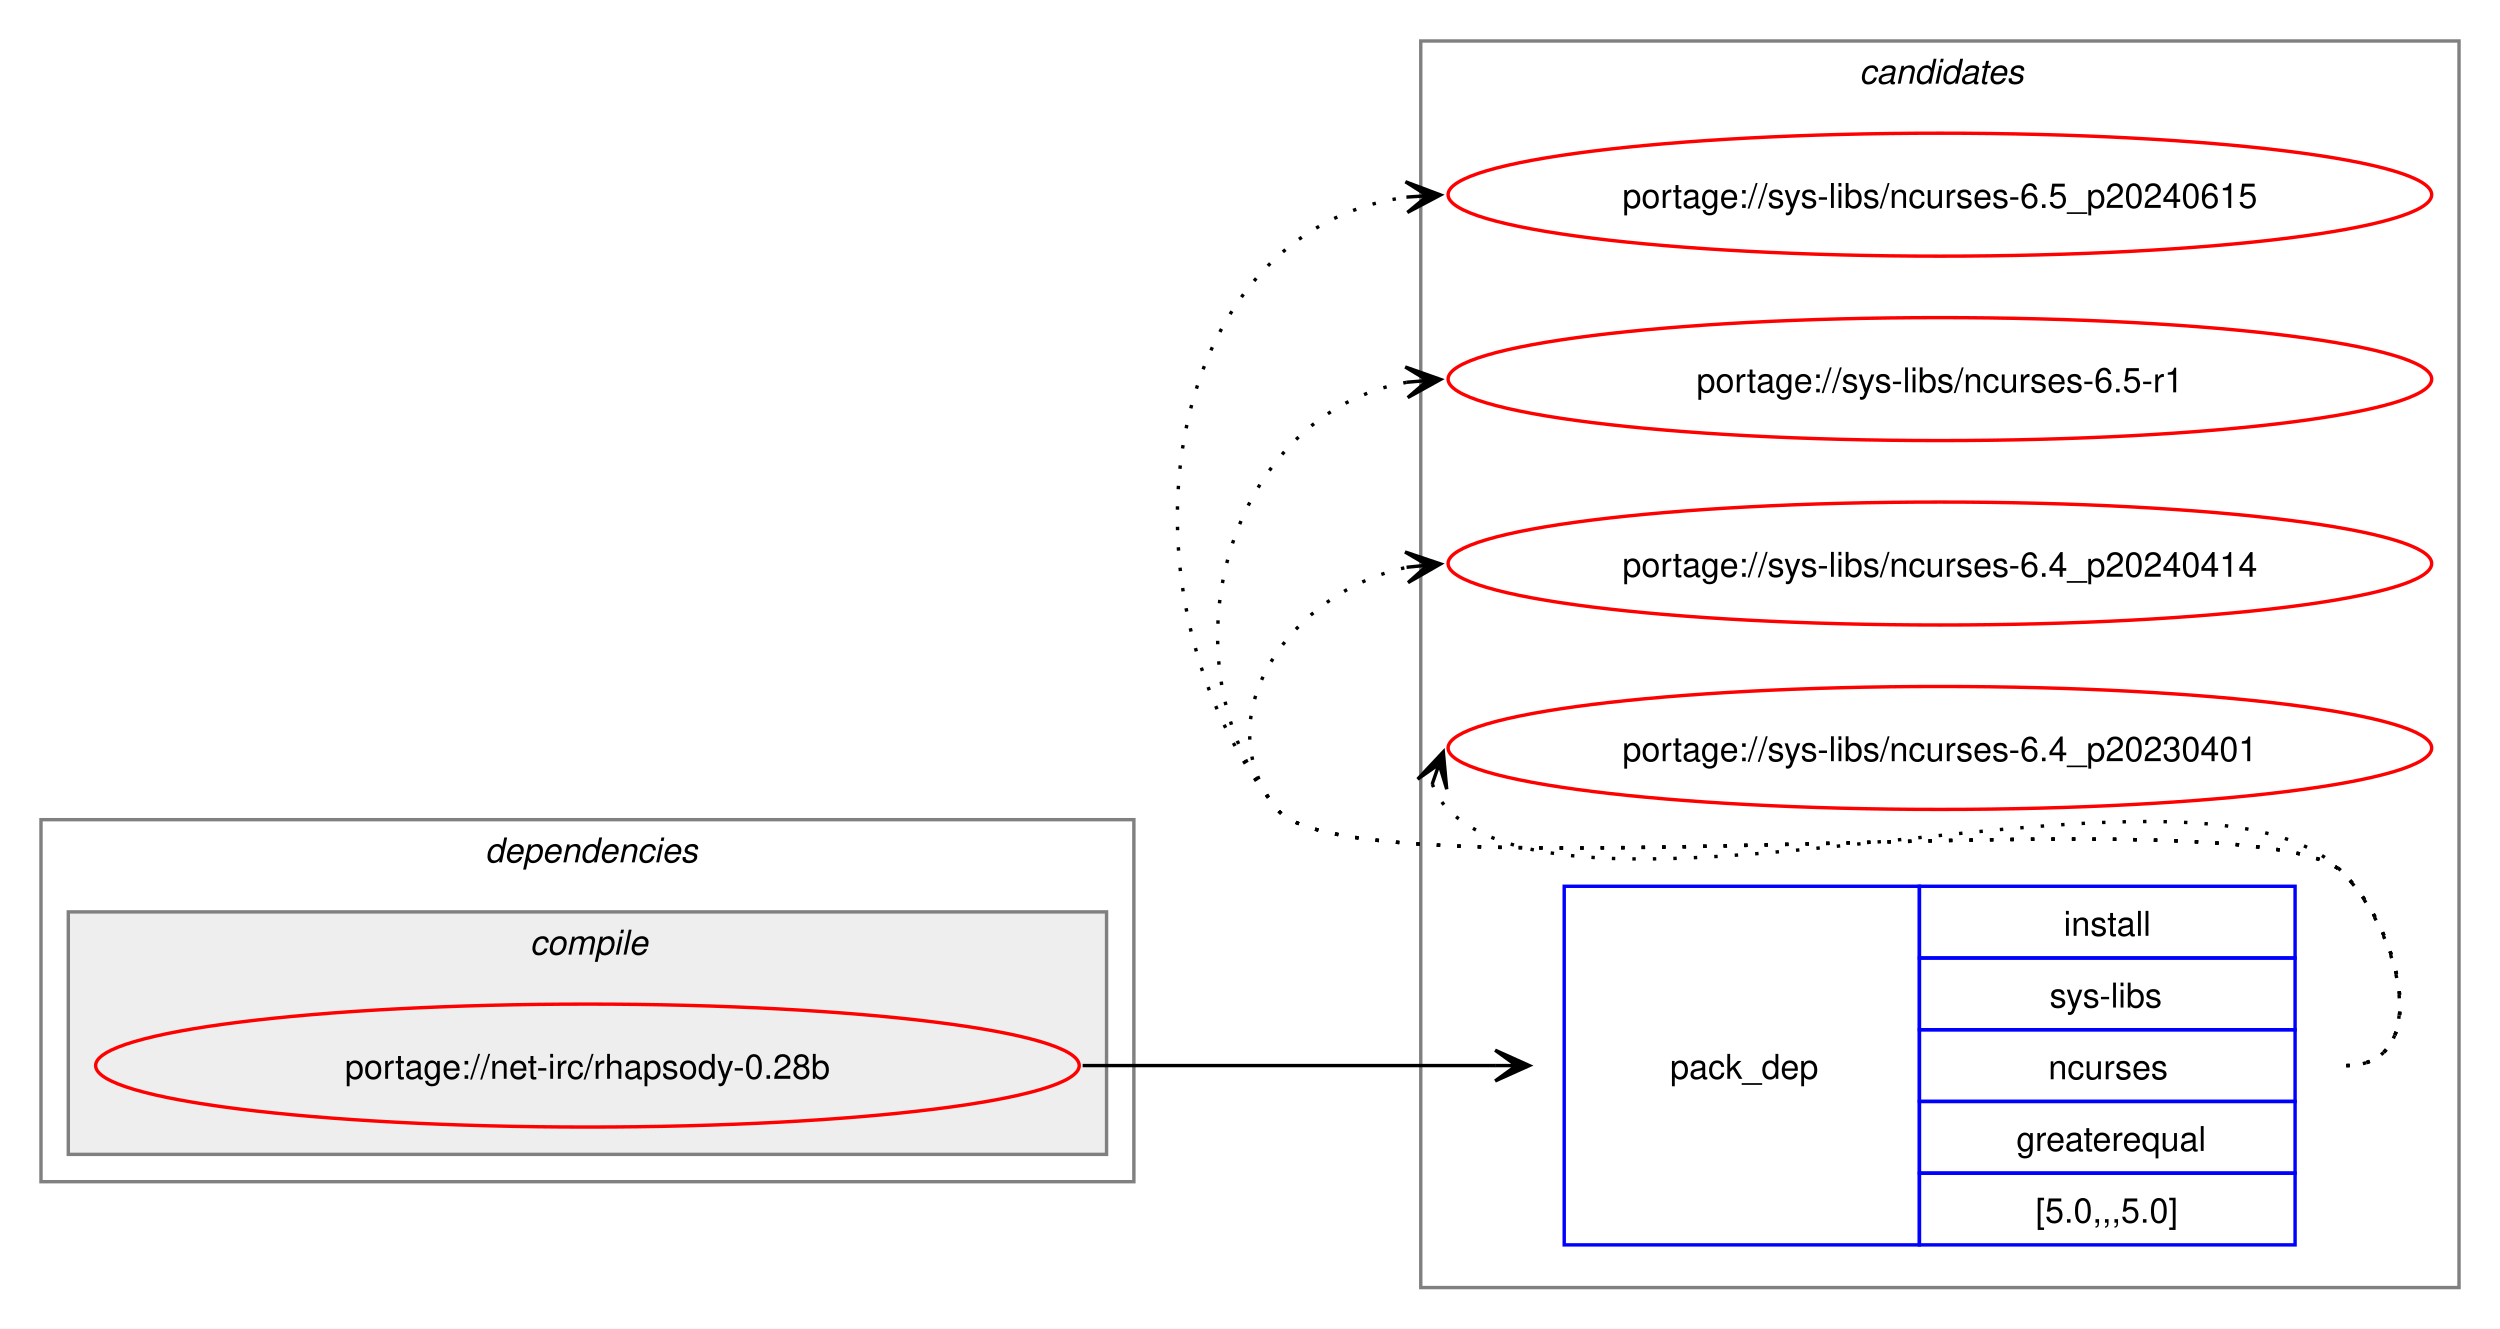
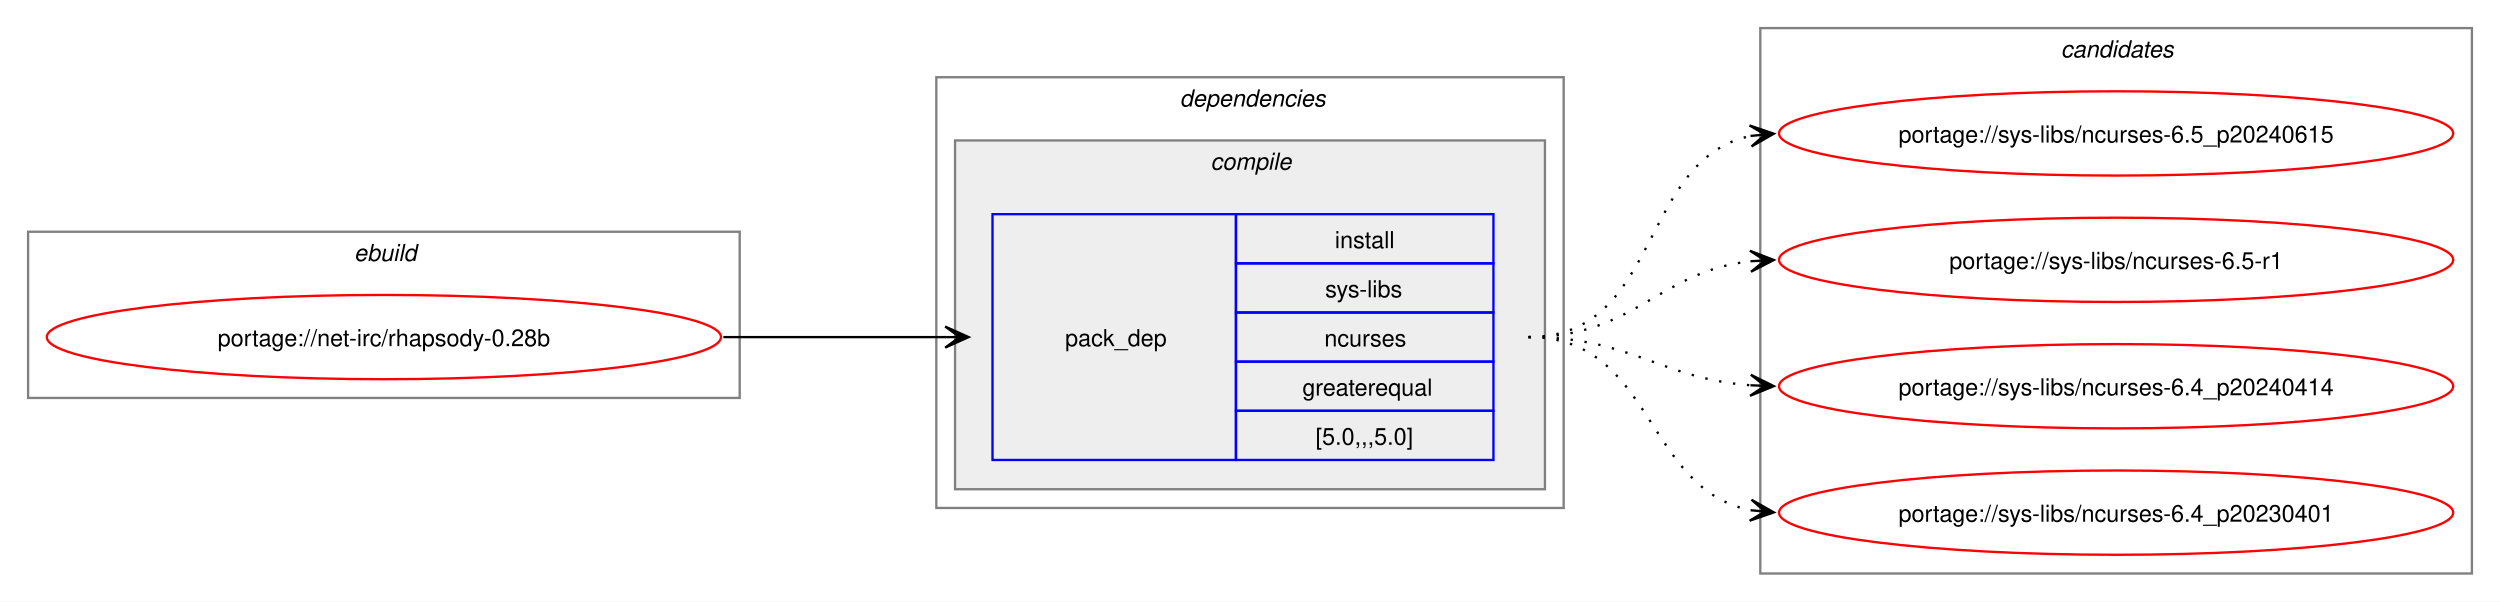
- <svg xmlns="http://www.w3.org/2000/svg" xmlns:xlink="http://www.w3.org/1999/xlink" width="732pt" height="389pt" viewBox="0.00 0.00 732.00 389.00">
-   <g id="graph0" class="graph" transform="scale(1 1) rotate(0) translate(4 385)">
-     <polygon fill="white" stroke="none" points="-4,4 -4,-385 728,-385 728,4 -4,4" />
-     <g id="clust7" class="cluster">
-       <polygon fill="none" stroke="gray" points="412,-8 412,-373 716,-373 716,-8 412,-8" />
-       <text text-anchor="start" x="540.38" y="-360.5" font-family="Helvetica,sans-Serif" font-style="italic" font-size="10.00">candidates</text>
+ <svg xmlns="http://www.w3.org/2000/svg" xmlns:xlink="http://www.w3.org/1999/xlink" width="1068pt" height="257pt" viewBox="0.00 0.00 1068.00 257.00">
+   <g id="graph0" class="graph" transform="scale(1 1) rotate(0) translate(4 253)">
+     <polygon fill="white" stroke="none" points="-4,4 -4,-253 1064,-253 1064,4 -4,4" />
+     <g id="clust1" class="cluster">
+       <polygon fill="none" stroke="gray" points="8,-83 8,-154 312,-154 312,-83 8,-83" />
+       <text text-anchor="start" x="147.25" y="-141.5" font-family="Helvetica,sans-Serif" font-style="italic" font-size="10.00">ebuild</text>
    </g>
    <g id="clust2" class="cluster">
-       <polygon fill="none" stroke="gray" points="8,-39 8,-145 328,-145 328,-39 8,-39" />
-       <text text-anchor="start" x="138" y="-132.5" font-family="Helvetica,sans-Serif" font-style="italic" font-size="10.00">dependencies</text>
+       <polygon fill="none" stroke="gray" points="396,-36 396,-220 664,-220 664,-36 396,-36" />
+       <text text-anchor="start" x="500" y="-207.5" font-family="Helvetica,sans-Serif" font-style="italic" font-size="10.00">dependencies</text>
    </g>
    <g id="clust3" class="cluster">
-       <polygon fill="#eeeeee" stroke="gray" points="16,-47 16,-118 320,-118 320,-47 16,-47" />
-       <text text-anchor="start" x="151.12" y="-105.5" font-family="Helvetica,sans-Serif" font-style="italic" font-size="10.00">compile</text>
+       <polygon fill="#eeeeee" stroke="gray" points="404,-44 404,-193 656,-193 656,-44 404,-44" />
+       <text text-anchor="start" x="513.12" y="-180.5" font-family="Helvetica,sans-Serif" font-style="italic" font-size="10.00">compile</text>
+     </g>
+     <g id="clust7" class="cluster">
+       <polygon fill="none" stroke="gray" points="748,-8 748,-241 1052,-241 1052,-8 748,-8" />
+       <text text-anchor="start" x="876.38" y="-228.5" font-family="Helvetica,sans-Serif" font-style="italic" font-size="10.00">candidates</text>
    </g>
    <g id="node1" class="node">
      <g id="a_node1">
        <a xlink:href="../net-irc/rhapsody-0.28b.svg" xlink:title="portage://net-irc/rhapsody-0.28b">
-           <ellipse fill="none" stroke="red" cx="168" cy="-73" rx="144" ry="18" />
-           <text text-anchor="middle" x="168" y="-69.12" font-family="Helvetica,sans-Serif" font-size="10.00">portage://net-irc/rhapsody-0.28b</text>
+           <ellipse fill="none" stroke="red" cx="160" cy="-109" rx="144" ry="18" />
+           <text text-anchor="middle" x="160" y="-105.12" font-family="Helvetica,sans-Serif" font-size="10.00">portage://net-irc/rhapsody-0.28b</text>
        </a>
      </g>
    </g>
    <g id="node2" class="node">
-       <polygon fill="none" stroke="blue" points="454,-20.5 454,-125.5 558,-125.5 558,-20.5 454,-20.5" />
-       <text text-anchor="start" x="485" y="-69.12" font-family="Helvetica,sans-Serif" font-size="10.00">pack_dep</text>
-       <polygon fill="none" stroke="blue" points="558,-104.5 558,-125.5 668,-125.5 668,-104.5 558,-104.5" />
-       <text text-anchor="start" x="600.25" y="-111" font-family="Helvetica,sans-Serif" font-size="10.00">install</text>
-       <polygon fill="none" stroke="blue" points="558,-83.5 558,-104.5 668,-104.5 668,-83.5 558,-83.5" />
-       <text text-anchor="start" x="596.12" y="-90" font-family="Helvetica,sans-Serif" font-size="10.00">sys-libs</text>
-       <polygon fill="none" stroke="blue" points="558,-62.5 558,-83.5 668,-83.5 668,-62.5 558,-62.5" />
-       <text text-anchor="start" x="595.75" y="-69" font-family="Helvetica,sans-Serif" font-size="10.00">ncurses</text>
-       <polygon fill="none" stroke="blue" points="558,-41.5 558,-62.5 668,-62.5 668,-41.5 558,-41.5" />
-       <text text-anchor="start" x="586.38" y="-48" font-family="Helvetica,sans-Serif" font-size="10.00">greaterequal</text>
-       <polygon fill="none" stroke="blue" points="558,-20.5 558,-41.5 668,-41.5 668,-20.5 558,-20.5" />
-       <text text-anchor="start" x="592" y="-27" font-family="Helvetica,sans-Serif" font-size="10.00">[5.0,,,5.0]</text>
+       <polygon fill="none" stroke="blue" points="420,-56.5 420,-161.5 524,-161.5 524,-56.5 420,-56.5" />
+       <text text-anchor="start" x="451" y="-105.12" font-family="Helvetica,sans-Serif" font-size="10.00">pack_dep</text>
+       <polygon fill="none" stroke="blue" points="524,-140.5 524,-161.5 634,-161.5 634,-140.5 524,-140.5" />
+       <text text-anchor="start" x="566.25" y="-147" font-family="Helvetica,sans-Serif" font-size="10.00">install</text>
+       <polygon fill="none" stroke="blue" points="524,-119.5 524,-140.5 634,-140.5 634,-119.5 524,-119.5" />
+       <text text-anchor="start" x="562.12" y="-126" font-family="Helvetica,sans-Serif" font-size="10.00">sys-libs</text>
+       <polygon fill="none" stroke="blue" points="524,-98.5 524,-119.5 634,-119.5 634,-98.5 524,-98.5" />
+       <text text-anchor="start" x="561.75" y="-105" font-family="Helvetica,sans-Serif" font-size="10.00">ncurses</text>
+       <polygon fill="none" stroke="blue" points="524,-77.5 524,-98.5 634,-98.5 634,-77.5 524,-77.5" />
+       <text text-anchor="start" x="552.38" y="-84" font-family="Helvetica,sans-Serif" font-size="10.00">greaterequal</text>
+       <polygon fill="none" stroke="blue" points="524,-56.5 524,-77.5 634,-77.5 634,-56.5 524,-56.5" />
+       <text text-anchor="start" x="558" y="-63" font-family="Helvetica,sans-Serif" font-size="10.00">[5.0,,,5.0]</text>
    </g>
    <g id="edge1" class="edge">
-       <path fill="none" stroke="black" d="M313,-73C367.77,-73 384.19,-73 433.87,-73" />
-       <polygon fill="black" stroke="black" points="443.78,-73 433.78,-77.5 440,-73 433.78,-73 433.78,-73 433.78,-73 440,-73 433.78,-68.5 443.78,-73" />
+       <path fill="none" stroke="black" d="M305,-109C348.25,-109 361.72,-109 400.08,-109" />
+       <polygon fill="black" stroke="black" points="409.78,-109 399.78,-113.5 406,-109 399.78,-109 399.78,-109 399.78,-109 406,-109 399.78,-104.5 409.78,-109" />
    </g>
    <g id="node3" class="node">
      <g id="a_node3">
        <a xlink:href="../sys-libs/ncurses-6.5_p20240615.svg" xlink:title="portage://sys-libs/ncurses-6.5_p20240615">
-           <ellipse fill="none" stroke="red" cx="564" cy="-328" rx="144" ry="18" />
-           <text text-anchor="middle" x="564" y="-324.12" font-family="Helvetica,sans-Serif" font-size="10.00">portage://sys-libs/ncurses-6.5_p20240615</text>
+           <ellipse fill="none" stroke="red" cx="900" cy="-196" rx="144" ry="18" />
+           <text text-anchor="middle" x="900" y="-192.12" font-family="Helvetica,sans-Serif" font-size="10.00">portage://sys-libs/ncurses-6.5_p20240615</text>
        </a>
      </g>
    </g>
    <g id="edge2" class="edge">
-       <path fill="none" stroke="black" stroke-dasharray="1,5" d="M683,-73C708.12,-73 699.6,-111.59 682,-129.5 657.66,-154.27 391.83,-120.99 370,-148 320.22,-209.58 334.59,-317.72 408.22,-327.32" />
-       <polygon fill="black" stroke="black" points="417.78,-327.92 407.52,-331.78 414.01,-327.68 407.8,-327.29 407.8,-327.29 407.8,-327.29 414.01,-327.68 408.09,-322.8 417.78,-327.92" />
+       <path fill="none" stroke="black" stroke-dasharray="1,5" d="M649,-109C706.02,-109 695.78,-185.15 744.13,-194.96" />
+       <polygon fill="black" stroke="black" points="753.79,-195.88 743.4,-199.41 750.02,-195.52 743.83,-194.93 743.83,-194.93 743.83,-194.93 750.02,-195.52 744.26,-190.45 753.79,-195.88" />
    </g>
    <g id="node4" class="node">
      <g id="a_node4">
        <a xlink:href="../sys-libs/ncurses-6.5-r1.svg" xlink:title="portage://sys-libs/ncurses-6.5-r1">
-           <ellipse fill="none" stroke="red" cx="564" cy="-274" rx="144" ry="18" />
-           <text text-anchor="middle" x="564" y="-270.12" font-family="Helvetica,sans-Serif" font-size="10.00">portage://sys-libs/ncurses-6.5-r1</text>
+           <ellipse fill="none" stroke="red" cx="900" cy="-142" rx="144" ry="18" />
+           <text text-anchor="middle" x="900" y="-138.12" font-family="Helvetica,sans-Serif" font-size="10.00">portage://sys-libs/ncurses-6.5-r1</text>
        </a>
      </g>
    </g>
    <g id="edge3" class="edge">
-       <path fill="none" stroke="black" stroke-dasharray="1,5" d="M683,-73C708.12,-73 699.6,-111.59 682,-129.5 657.66,-154.27 391.83,-120.99 370,-148 334.59,-191.81 355.83,-264.22 408.13,-273.1" />
-       <polygon fill="black" stroke="black" points="417.79,-273.9 407.45,-277.56 414.02,-273.59 407.82,-273.07 407.82,-273.07 407.82,-273.07 414.02,-273.59 408.19,-268.59 417.79,-273.9" />
+       <path fill="none" stroke="black" stroke-dasharray="1,5" d="M649,-109C694.39,-109 704.22,-136.93 743.91,-141.4" />
+       <polygon fill="black" stroke="black" points="753.78,-141.93 743.55,-145.89 750.01,-141.73 743.8,-141.39 743.8,-141.39 743.8,-141.39 750.01,-141.73 744.04,-136.9 753.78,-141.93" />
    </g>
    <g id="node5" class="node">
      <g id="a_node5">
        <a xlink:href="../sys-libs/ncurses-6.4_p20240414.svg" xlink:title="portage://sys-libs/ncurses-6.4_p20240414">
-           <ellipse fill="none" stroke="red" cx="564" cy="-220" rx="144" ry="18" />
-           <text text-anchor="middle" x="564" y="-216.12" font-family="Helvetica,sans-Serif" font-size="10.00">portage://sys-libs/ncurses-6.4_p20240414</text>
+           <ellipse fill="none" stroke="red" cx="900" cy="-88" rx="144" ry="18" />
+           <text text-anchor="middle" x="900" y="-84.12" font-family="Helvetica,sans-Serif" font-size="10.00">portage://sys-libs/ncurses-6.4_p20240414</text>
        </a>
      </g>
    </g>
    <g id="edge4" class="edge">
-       <path fill="none" stroke="black" stroke-dasharray="1,5" d="M683,-73C708.12,-73 699.6,-111.59 682,-129.5 657.66,-154.27 391.83,-120.99 370,-148 347.95,-175.28 374.32,-212.25 408.27,-218.94" />
-       <polygon fill="black" stroke="black" points="417.79,-219.88 407.39,-223.38 414.02,-219.51 407.84,-218.9 407.84,-218.9 407.84,-218.9 414.02,-219.51 408.28,-214.42 417.79,-219.88" />
+       <path fill="none" stroke="black" stroke-dasharray="1,5" d="M649,-109C693.09,-109 705.09,-91.3 743.91,-88.4" />
+       <polygon fill="black" stroke="black" points="753.78,-88.04 743.95,-92.9 750,-88.18 743.79,-88.41 743.79,-88.41 743.79,-88.41 750,-88.18 743.63,-83.91 753.78,-88.04" />
    </g>
    <g id="node6" class="node">
      <g id="a_node6">
        <a xlink:href="../sys-libs/ncurses-6.4_p20230401.svg" xlink:title="portage://sys-libs/ncurses-6.4_p20230401">
-           <ellipse fill="none" stroke="red" cx="564" cy="-166" rx="144" ry="18" />
-           <text text-anchor="middle" x="564" y="-162.12" font-family="Helvetica,sans-Serif" font-size="10.00">portage://sys-libs/ncurses-6.4_p20230401</text>
+           <ellipse fill="none" stroke="red" cx="900" cy="-34" rx="144" ry="18" />
+           <text text-anchor="middle" x="900" y="-30.12" font-family="Helvetica,sans-Serif" font-size="10.00">portage://sys-libs/ncurses-6.4_p20230401</text>
        </a>
      </g>
    </g>
    <g id="edge5" class="edge">
-       <path fill="none" stroke="black" stroke-dasharray="1,5" d="M415.37,-155.45C416.4,-152.7 418.07,-149.96 420,-148 460.96,-106.42 641.83,-171.85 682,-129.5 699.28,-111.28 708.12,-73 683,-73" />
-       <polygon fill="black" stroke="black" points="418.6,-164.85 411.09,-156.86 417.37,-161.27 415.34,-155.39 415.34,-155.39 415.34,-155.39 417.37,-161.27 419.6,-153.93 418.6,-164.85" />
+       <path fill="none" stroke="black" stroke-dasharray="1,5" d="M649,-109C702.77,-109 698.26,-43.9 744.06,-35" />
+       <polygon fill="black" stroke="black" points="753.79,-34.11 744.24,-39.51 750.02,-34.46 743.83,-35.03 743.83,-35.03 743.83,-35.03 750.02,-34.46 743.42,-30.54 753.79,-34.11" />
    </g>
  </g>
</svg>
